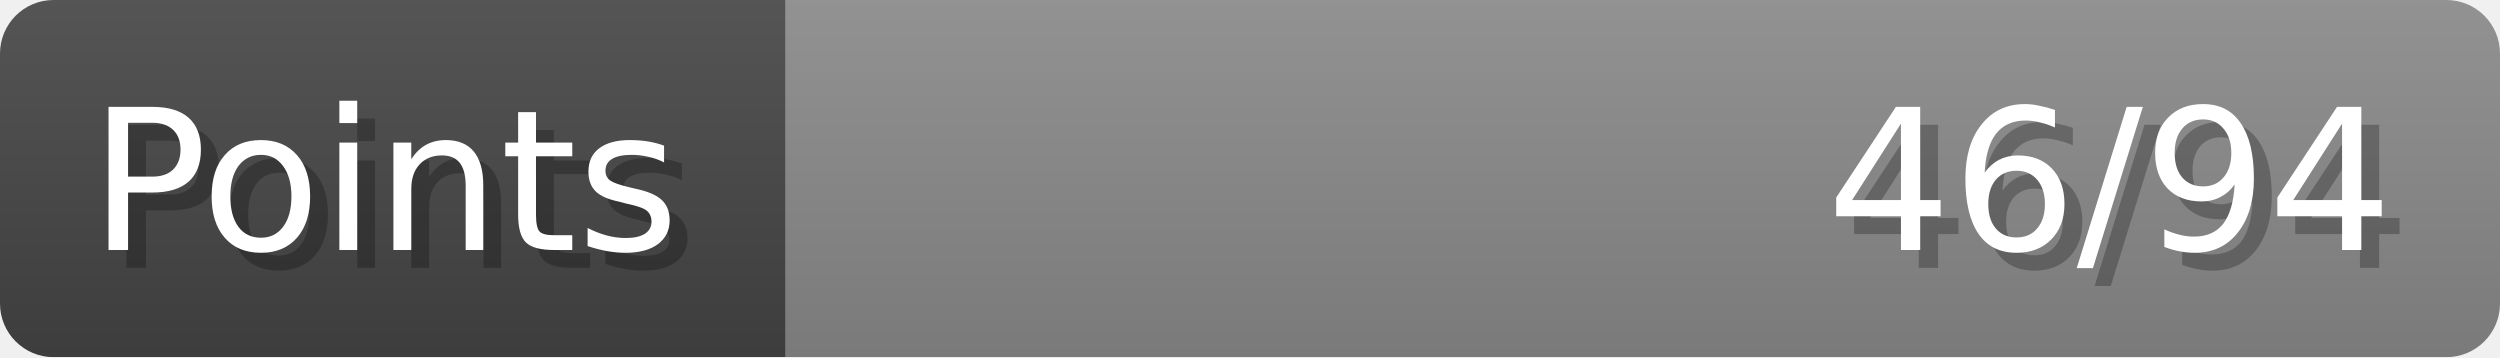
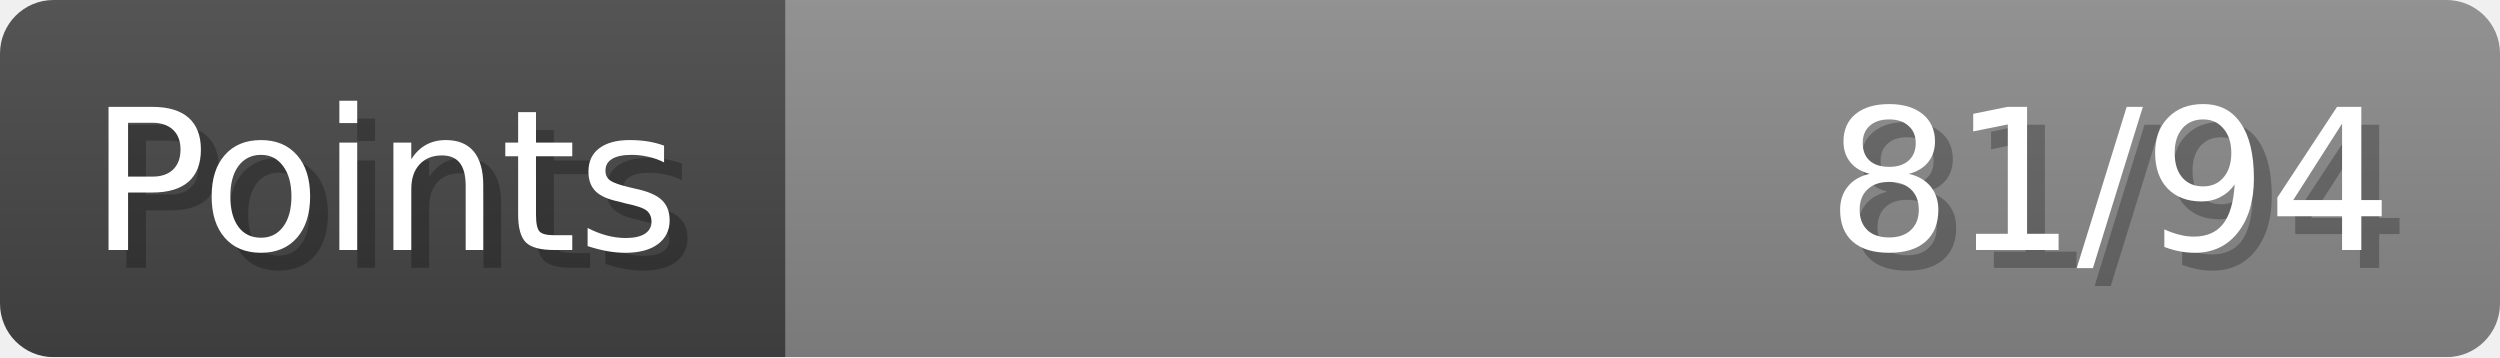
- <svg xmlns="http://www.w3.org/2000/svg" width="140px" height="20px" role="img" aria-label="Points: 46/94">
+ <svg xmlns="http://www.w3.org/2000/svg" width="140px" height="20px" role="img" aria-label="Points: 81/94">
  <linearGradient id="a" x2="0" y2="100%">
    <stop offset="0" stop-opacity=".1" stop-color="#EEE" />
    <stop offset="1" stop-opacity=".1" />
  </linearGradient>
  <mask id="m">
    <rect width="100%" height="100%" rx="3" fill="#FFF" />
  </mask>
  <g mask="url(#m)">
    <rect x="0" y="0" width="44" height="20" fill="#444" />
    <svg x="44" y="0" width="96" height="20">
      <rect width="100%" height="100%" fill="#888888" />
      <rect width="0%" height="100%" fill="#33CC11" transform="">
-         <animate attributeName="width" begin="0.5s" dur="600ms" from="0%" to="48%" repeatCount="1" fill="freeze" calcMode="spline" keyTimes="0; 1" keySplines="0.3, 0.61, 0.355, 1" />
+         <animate attributeName="width" begin="0.5s" dur="600ms" from="0%" to="86%" repeatCount="1" fill="freeze" calcMode="spline" keyTimes="0; 1" keySplines="0.3, 0.61, 0.355, 1" />
      </rect>
    </svg>
    <rect width="140" height="20" fill="url(#a)" />
  </g>
  <g aria-hidden="true" font-size="11" font-family="Verdana, DejaVu Sans, sans-serif" fill="#FFFFFF">
    <text x="6" y="15" fill="#000" opacity="0.25">Points</text>
    <text x="5" y="14">Points</text>
-     <text x="135" y="15" fill="#000" opacity="0.25" text-anchor="end">46/94</text>
-     <text x="134" y="14" text-anchor="end">46/94</text>
+     <text x="135" y="15" fill="#000" opacity="0.25" text-anchor="end">81/94</text>
+     <text x="134" y="14" text-anchor="end">81/94</text>
  </g>
</svg>
